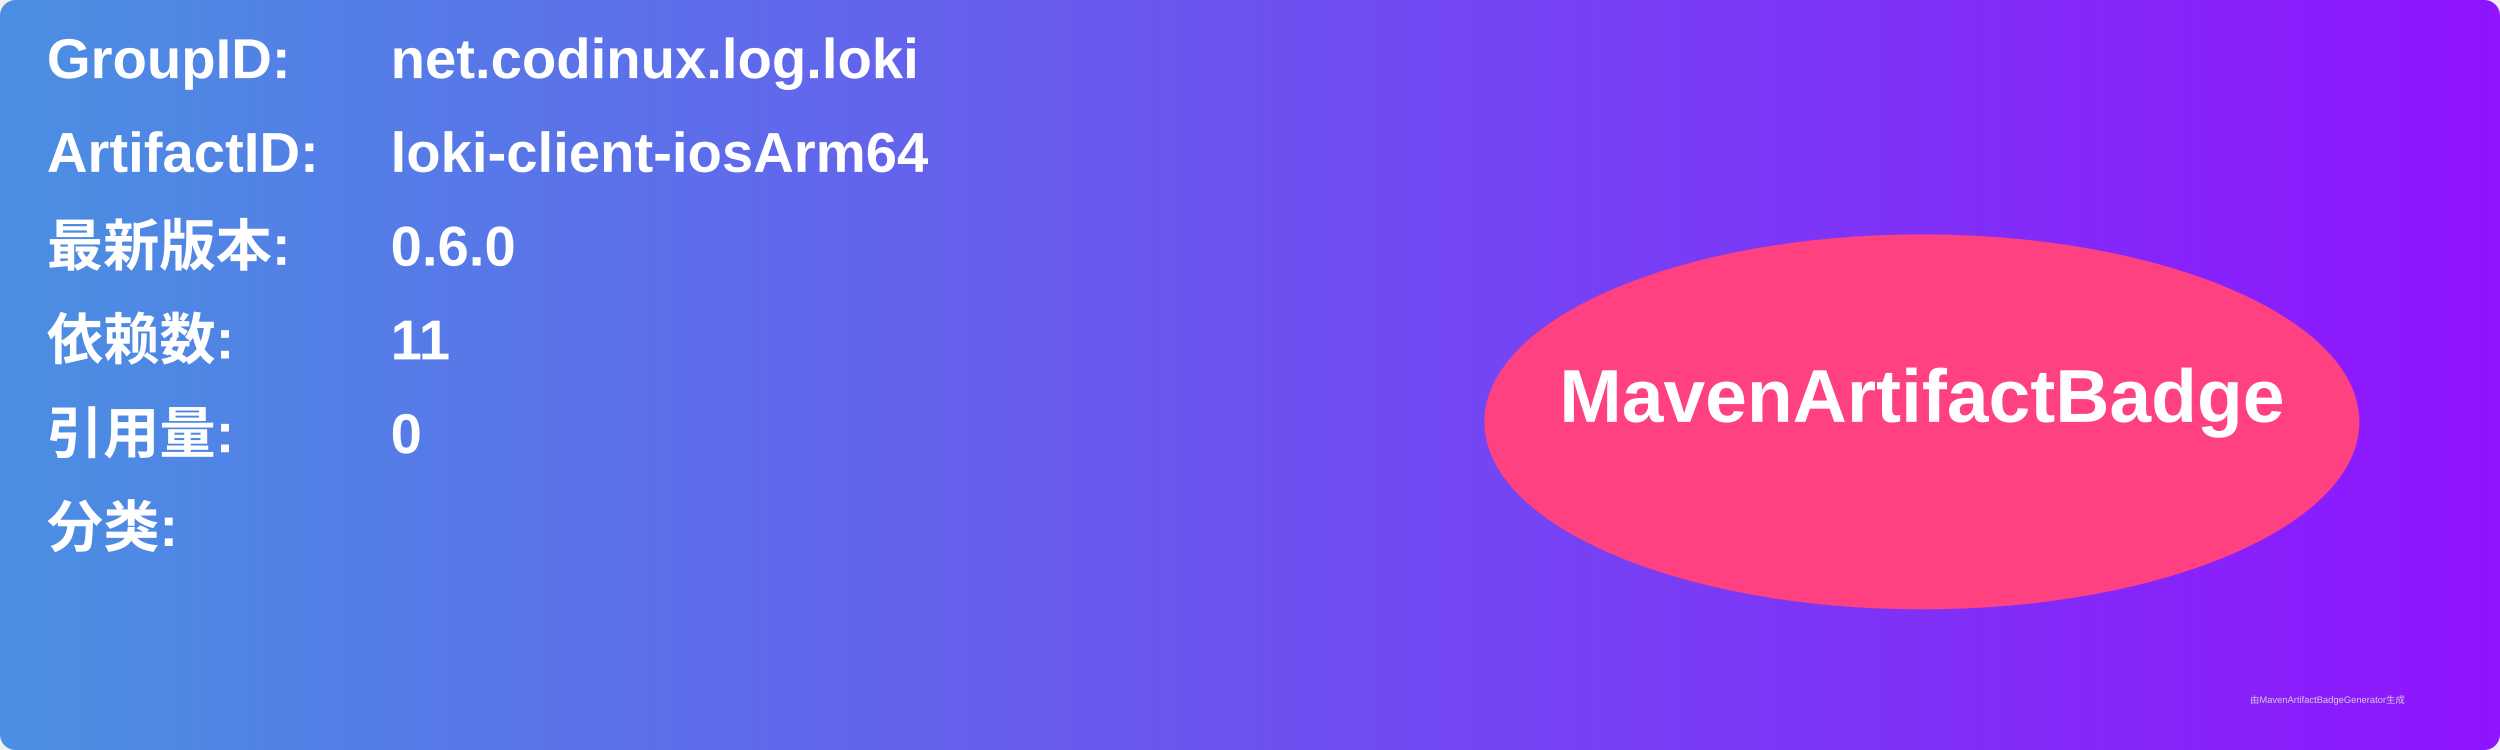
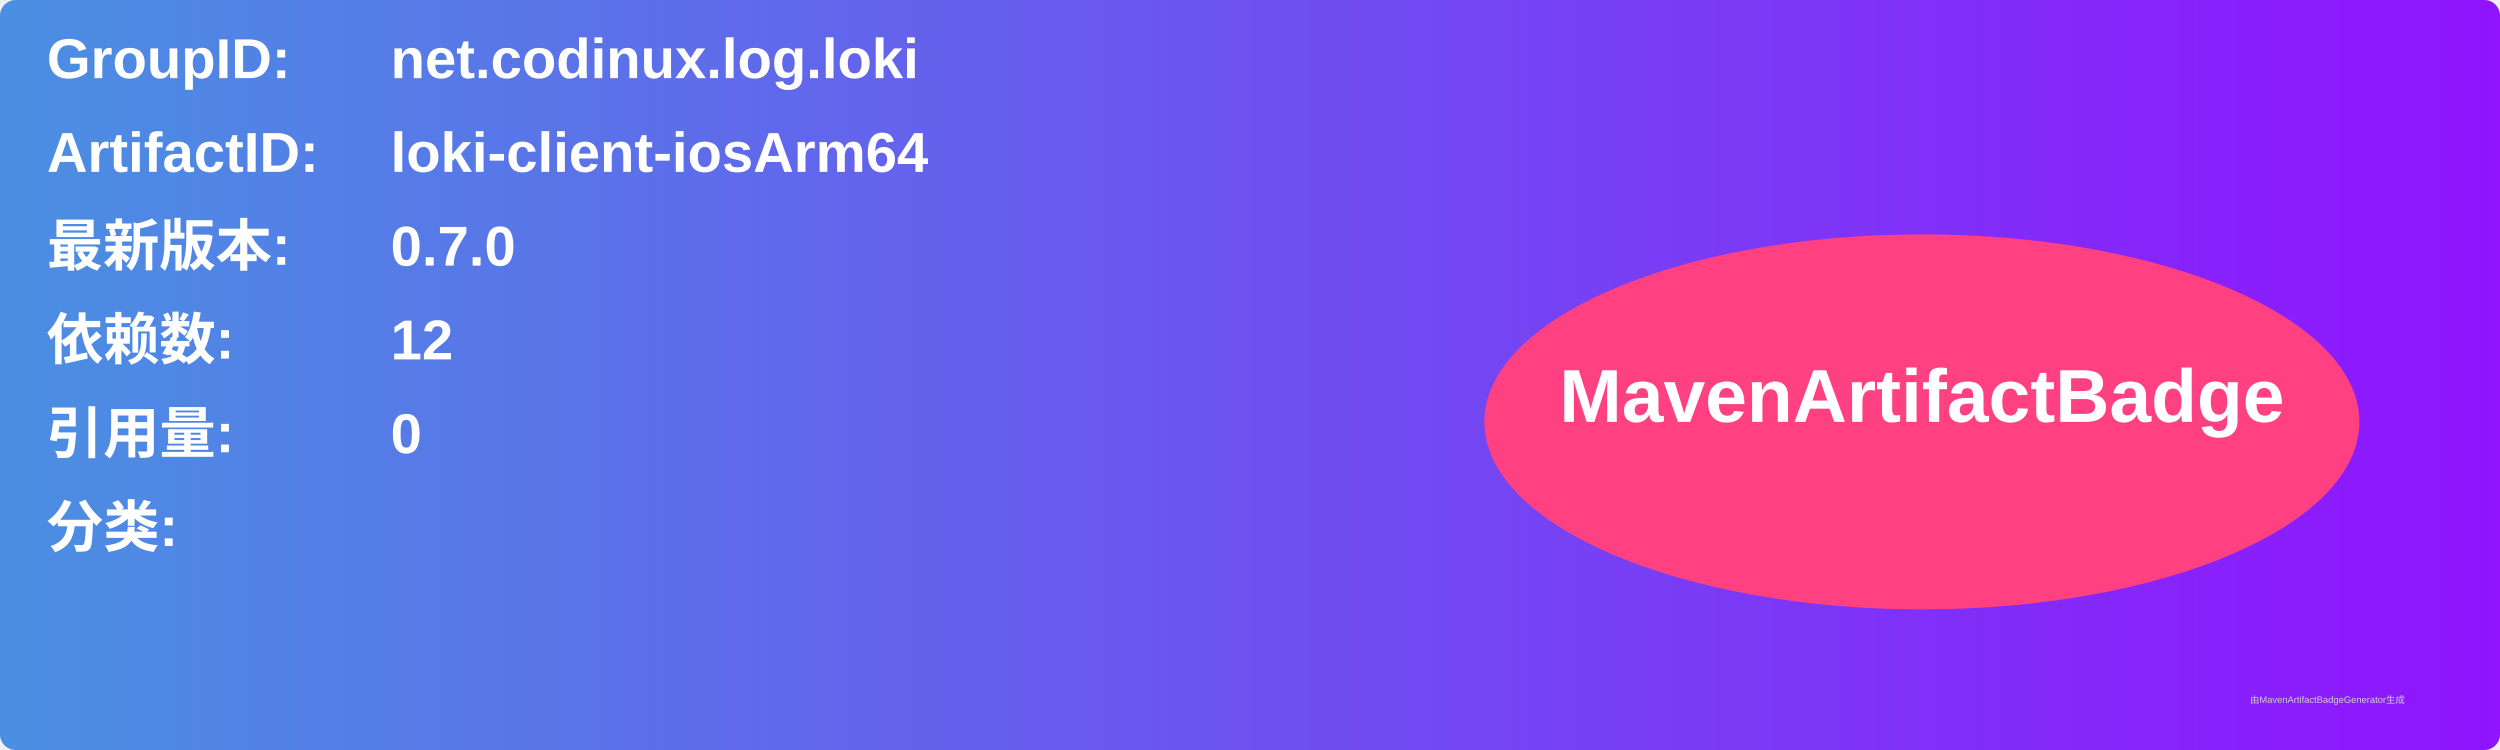
<svg xmlns="http://www.w3.org/2000/svg" width="800" height="240" viewBox="0 0 800 240">
  <linearGradient id="grad" x1="0%" y1="0%" x2="100%" y2="0%">
    <stop offset="0%" stop-color="#4a90e2" />
    <stop offset="100%" stop-color="#9013fe" />
  </linearGradient>
  <rect width="100%" height="100%" rx="5" ry="5" fill="url(#grad)" />
  <g transform="translate(15, 15)">
    <text x="0" y="10" font-family="Arial" font-size="18" fill="white" font-weight="bold" width="260">GroupID:</text>
    <text x="110" y="10" font-family="Arial" font-size="18" fill="white" font-weight="bold" width="460">net.codinux.log.loki</text>
    <text x="0" y="40" font-family="Arial" font-size="18" fill="white" font-weight="bold" width="260">ArtifactID:</text>
    <text x="110" y="40" font-family="Arial" font-size="18" fill="white" font-weight="bold" width="460">loki-client-iosArm64</text>
    <text x="0" y="70" font-family="Arial" font-size="18" fill="white" font-weight="bold">最新版本:</text>
    <text x="110" y="70" font-family="Arial" font-size="18" fill="white" font-weight="bold">
-       <tspan font-weight="bold">0.6.0</tspan>
+       <tspan font-weight="bold">0.7.0</tspan>
    </text>
    <text x="0" y="100" font-family="Arial" font-size="18" fill="white" font-weight="bold">依赖数: </text>
    <text x="110" y="100" font-family="Arial" font-size="18" fill="white">
-       <tspan font-weight="bold">11</tspan>
+       <tspan font-weight="bold">12</tspan>
    </text>
    <text x="0" y="130" font-family="Arial" font-size="18" fill="white" font-weight="bold">引用量: </text>
    <text x="110" y="130" font-family="Arial" font-size="18" fill="white">
      <tspan font-weight="bold">0</tspan>
    </text>
    <text x="0" y="160" font-family="Arial" font-size="18" fill="white" font-weight="bold">分类:</text>
    <text x="10" y="190" font-family="Arial" font-size="10" fill="white">
      <tspan font-weight="bold" />
    </text>
    <ellipse cx="600" cy="120" rx="140" ry="60" fill="#ff4081" />
    <text x="600" y="120" text-anchor="middle" font-family="Arial" font-size="24" fill="white" font-weight="bold">MavenArtifactBadge</text>
  </g>
  <text x="720" y="225" font-family="Arial" font-size="3" fill="#d0d0d0">由MavenArtifactBadgeGenerator生成</text>
</svg>
